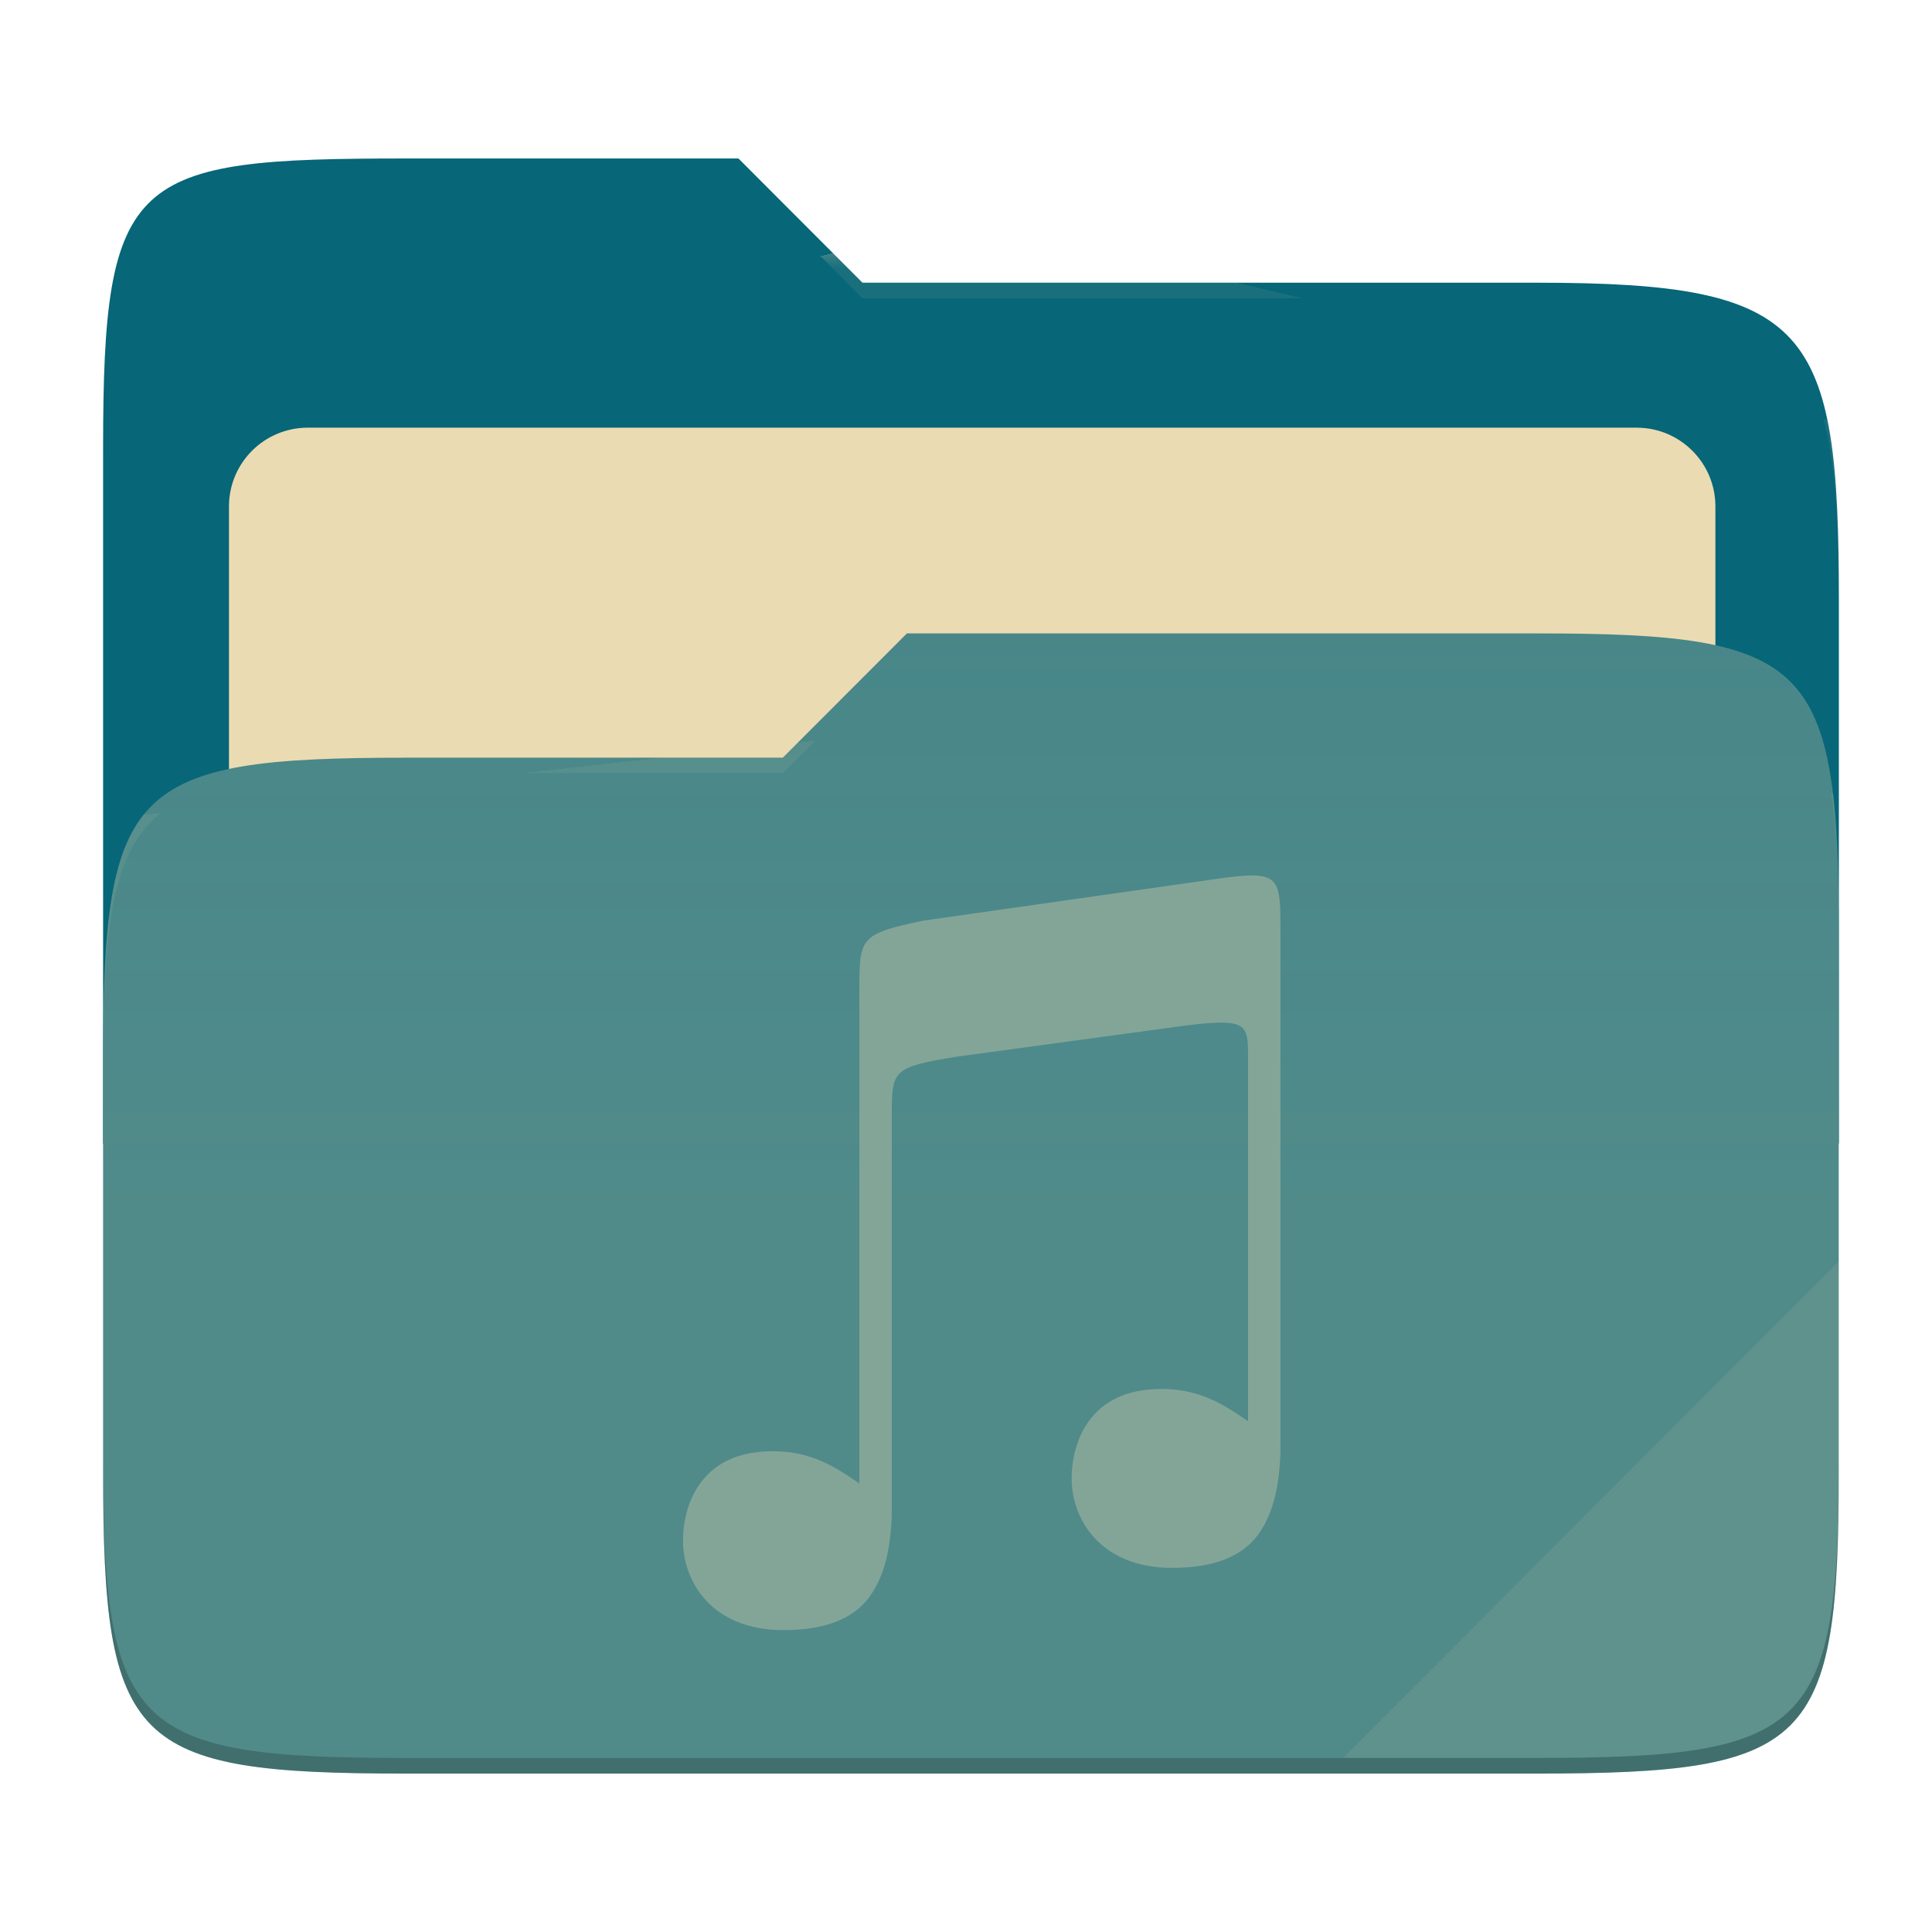
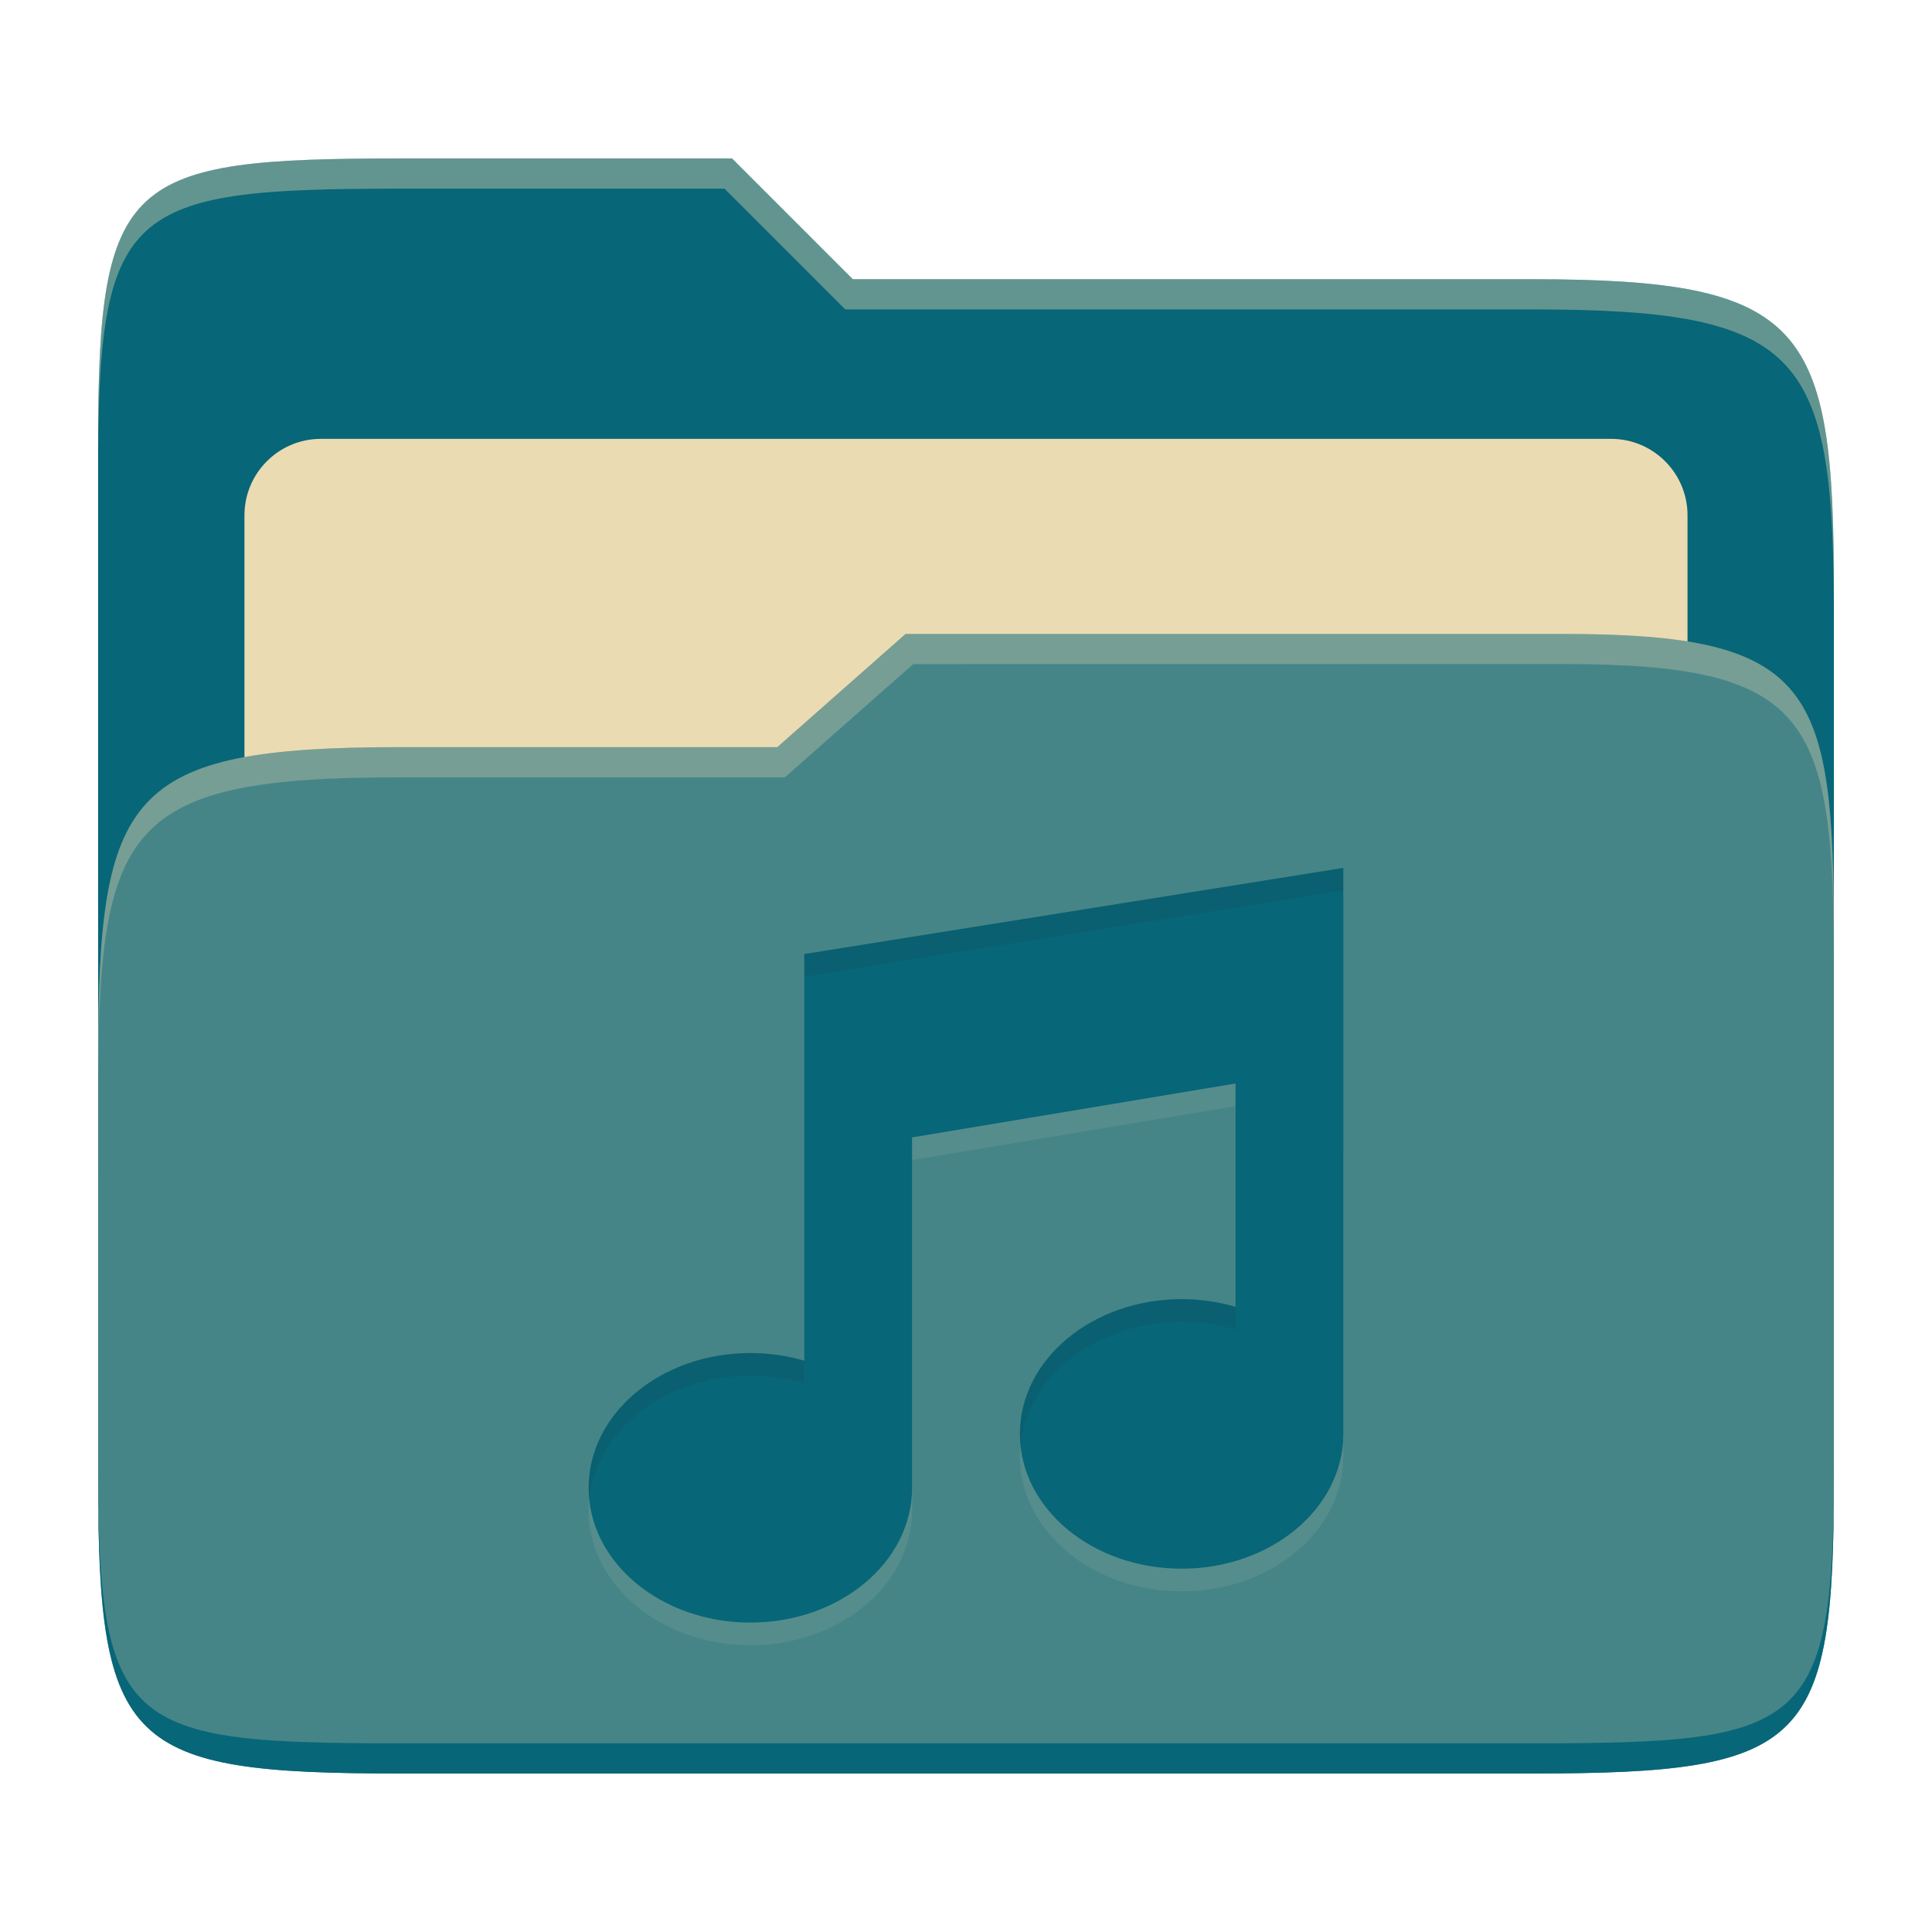
- <svg xmlns="http://www.w3.org/2000/svg" width="256" height="256" style="isolation:isolate" version="1.1" viewBox="0 0 256 256">
-   <path d="m53.7 21c-36.32 0-40.04 2.055-40.04 38.37v92.17h230v-71.98c0-36.32-3.724-42.1-40.04-42.1h-89.34l-16.43-16.46h-44.16z" fill="#076678" />
-   <g filter="url(#a9OfmFvTx7FV2RaN9AHorh6IaG2I6le6)">
-     <path d="m40.77 56.67h176.1c5.758 0 10.43 4.675 10.43 10.43v83.47c0 5.758-4.675 10.43-10.43 10.43h-176.1c-5.759 0-10.43-4.675-10.43-10.43v-83.47c0-5.758 4.675-10.43 10.43-10.43z" fill="#ebdbb2" />
-   </g>
-   <path d="m53.7 100.4c-36.32 0-40.04 3.73-40.04 40.04v54.52c0 36.32 3.721 40.05 40.04 40.05h149.9c36.32 0 40.04-3.731 40.04-40.05v-70.98c0-36.32-3.722-40.05-40.04-40.05h-83.43l-16.44 16.46h-50.05z" fill="#458588" />
-   <linearGradient id="_lgradient_4" x2="0" y1=".5" y2="-.5" gradientTransform="matrix(230 0 0 151.1 13.67 83.92)" gradientUnits="userSpaceOnUse">
-     <stop stop-color="#ebdbb2" stop-opacity=".07" offset="0" />
-     <stop stop-color="#ebdbb2" stop-opacity="0" offset=".673" />
-   </linearGradient>
-   <path d="m53.7 100.4c-36.32 0-40.04 3.73-40.04 40.04v54.52c0 36.32 3.721 40.05 40.04 40.05h149.9c36.32 0 40.04-3.731 40.04-40.05v-70.98c0-36.32-3.722-40.05-40.04-40.05h-83.43l-16.44 16.46h-50.05z" fill="url(#_lgradient_4)" />
-   <g opacity=".4">
-     <radialGradient id="_rgradient_8" cx=".5" cy=".5" r=".272" fy=".136" gradientTransform="matrix(230 0 0 60.62 13.67 21)" gradientUnits="userSpaceOnUse">
-       <stop stop-color="#ebdbb2" offset="0" />
-       <stop stop-color="#ebdbb2" stop-opacity=".204" offset="1" />
-     </radialGradient>
-     <path d="m53.7 21c-36.32 0-40.04 2.055-40.04 38.37v2.059c0-36.32 3.723-38.37 40.04-38.37h44.16l16.43 16.46h89.34c36.32 0 40.04 5.786 40.04 42.1v-2.057c0-36.32-3.724-42.1-40.04-42.1h-89.34l-16.43-16.46h-44.16z" fill="url(#_rgradient_8)" />
-     <radialGradient id="_rgradient_9" cx=".5" cy=".5" r=".272" fx=".482" fy=".211" gradientTransform="matrix(230 0 0 58.56 13.67 83.92)" gradientUnits="userSpaceOnUse">
-       <stop stop-color="#ebdbb2" offset="0" />
-       <stop stop-color="#ebdbb2" stop-opacity=".204" offset="1" />
-     </radialGradient>
-     <path d="m120.2 83.92-16.44 16.46h-50.05c-36.32 0-40.04 3.728-40.04 40.04v2.06c0-36.32 3.723-40.05 40.04-40.05h50.05l16.44-16.46h83.43c36.32 0 40.04 3.727 40.04 40.04v-2.057c0-36.32-3.724-40.04-40.04-40.04h-83.43z" fill="url(#_rgradient_9)" />
-   </g>
-   <g opacity=".1">
-     <path d="m243.7 167.1-65.72 65.84h25.68c36.32 0 40.04-3.727 40.04-40.04v-25.8z" fill="#ebdbb2" />
-   </g>
-   <g opacity=".2">
-     <path d="m13.67 192.9v2.057c0 36.32 3.723 40.04 40.04 40.04h149.9c36.32 0 40.04-3.729 40.04-40.04v-2.057c0 36.32-3.724 40.04-40.04 40.04h-149.9c-36.32 0-40.04-3.727-40.04-40.04z" />
-   </g>
-   <path d="m166 116c-1.207-0.011-2.814 0.171-4.951 0.48l-38.59 5.493c-8.585 1.756-8.585 2.3-8.585 9.268v65.33c-0.633-0.425-1.257-0.853-1.911-1.274v3e-3c-2.727-1.756-5.634-3.006-9.539-3.006-4.891 0-7.808 1.799-9.574 4.169-1.765 2.369-2.351 5.356-2.351 7.665 0 2.784 0.99 5.755 3.137 8.019 2.146 2.264 5.447 3.851 10.19 3.851 5.359 0 9.128-1.438 11.26-4.245 1.678-2.21 2.604-5.163 2.936-8.805v-0.012c0.046-0.441 0.079-0.895 0.108-1.362 0.045-0.72 0.036-2.067 0.036-2.067v-51.53c0-6.183-1e-3 -6.552 8.587-7.963l30.02-4.082c8.468-1.065 8.6-0.326 8.602 4.12v48.27c-0.633-0.425-1.257-0.853-1.911-1.274v2e-3c-2.728-1.756-5.635-3.005-9.539-3.005-4.891 0-7.809 1.799-9.575 4.168-1.765 2.37-2.351 5.357-2.351 7.665 0 2.785 0.991 5.756 3.138 8.02 2.146 2.265 5.447 3.85 10.19 3.851 5.358 0 9.128-1.438 11.26-4.246 1.677-2.21 2.605-5.161 2.936-8.804v-0.012c0.045-0.441 0.079-0.895 0.109-1.362 0.045-0.72 0.035-2.067 0.035-2.067v-68c0-5.423-0.037-7.219-3.661-7.258l-2e-3 2e-3z" fill="#83a598" />
+ <svg xmlns="http://www.w3.org/2000/svg" width="256" height="256" version="1.1">
+   <path d="m53.047 21c-36.322 0-40.047 2.481-40.047 37.772v96.653h230v-77.055c0-35.291-3.678-41.37-40-41.37h-90l-16-16z" fill="#076678" />
+   <path d="m42.518 58.151h170.96c5.59 0 10.126 4.539 10.126 10.126v81.035c0 5.59-4.539 10.126-10.126 10.126h-170.96c-5.591 0-10.126-4.539-10.126-10.126v-81.035c0-5.59 4.539-10.126 10.126-10.126z" fill="#ebdbb2" />
+   <path d="m53 99c-36.338 0-39.996 6.144-39.996 41.397v55.653c0 35.313 3.686 38.951 40.002 38.951h149.99c36.316 0 40-3.639 40-38.951v-71.621c0-33.574-2.687-40.428-36-40.428h-87l-17 15z" fill="#458588" />
+   <path d="m243 193.99c0 35.291-3.653 37.006-39.974 37.006h-150.02c-36.319 0-40.005-1.715-40.005-37v2c0 35.641 4 39 40.005 39h150.02c36.399 0 39.974-3.727 39.974-38.998z" fill="#076678" />
+   <path d="m120 84-17 15h-50c-36.156 0-39.996 5.917-39.996 41.433v4.141c0-35.295 3.684-41.574 39.996-41.574h51l17-15 86.001-0.011c33.136-0.004 35.999 7.05 35.999 40.591v-4.141c0-33.541-2.649-40.44-36-40.44z" fill="#ebdbb2" opacity=".3" />
+   <path d="m97 21-43.953 1e-6c-36.322 0-40.052 2.451-40.052 37.744v3.91c0-35.291 3.682-37.655 40.005-37.655h43l16 16h91c36.322 0 40 5.989 40 41.281v-3.907c0-35.291-3.678-41.373-40-41.373h-90z" fill="#ebdbb2" opacity=".4" />
+   <path d="m178 118-71.432 11.415v53.888c-2.294-0.675-4.71-1.019-7.143-1.019-11.836 0-21.429 7.993-21.429 17.858 0 9.865 9.593 17.858 21.429 17.858 11.836 0 21.429-7.993 21.429-17.858v-46.431l42.859-7.143v29.594c-2.294-0.675-4.71-1.019-7.143-1.019-11.836 0-21.43 7.993-21.43 17.858 0 9.865 9.593 17.858 21.43 17.858 11.836 0 21.429-7.993 21.429-17.858z" fill="#ebdbb2" opacity=".1" />
+   <path d="m178 115-71.432 11.415v53.888c-2.294-0.675-4.71-1.019-7.143-1.019-11.836 0-21.429 7.993-21.429 17.858 0 9.865 9.593 17.858 21.429 17.858 11.836 0 21.429-7.993 21.429-17.858v-46.431l42.859-7.143v29.594c-2.294-0.675-4.71-1.019-7.143-1.019-11.836 0-21.43 7.993-21.43 17.858 0 9.865 9.593 17.858 21.43 17.858 11.836 0 21.429-7.993 21.429-17.858z" fill="#076678" />
+   <path d="m178 115-71.432 11.414v3l71.432-11.414zm-21.43 57.145c-11.836 0-21.432 7.993-21.432 17.857 0 0.506 0.042 1.004 0.092 1.5 0.916-9.161 10.111-16.357 21.34-16.357 2.433-7e-4 4.848 0.343 7.143 1.018v-3c-2.294-0.675-4.71-1.018-7.143-1.018zm-57.146 7.141c-11.836 0-21.428 7.993-21.428 17.857 0 0.506 0.04 1.004 0.09 1.5 0.916-9.161 10.11-16.357 21.338-16.357 2.433-7e-4 4.85 0.343 7.144 1.018v-3c-2.294-0.675-4.712-1.018-7.144-1.018z" fill="#282828" opacity=".1" />
</svg>
